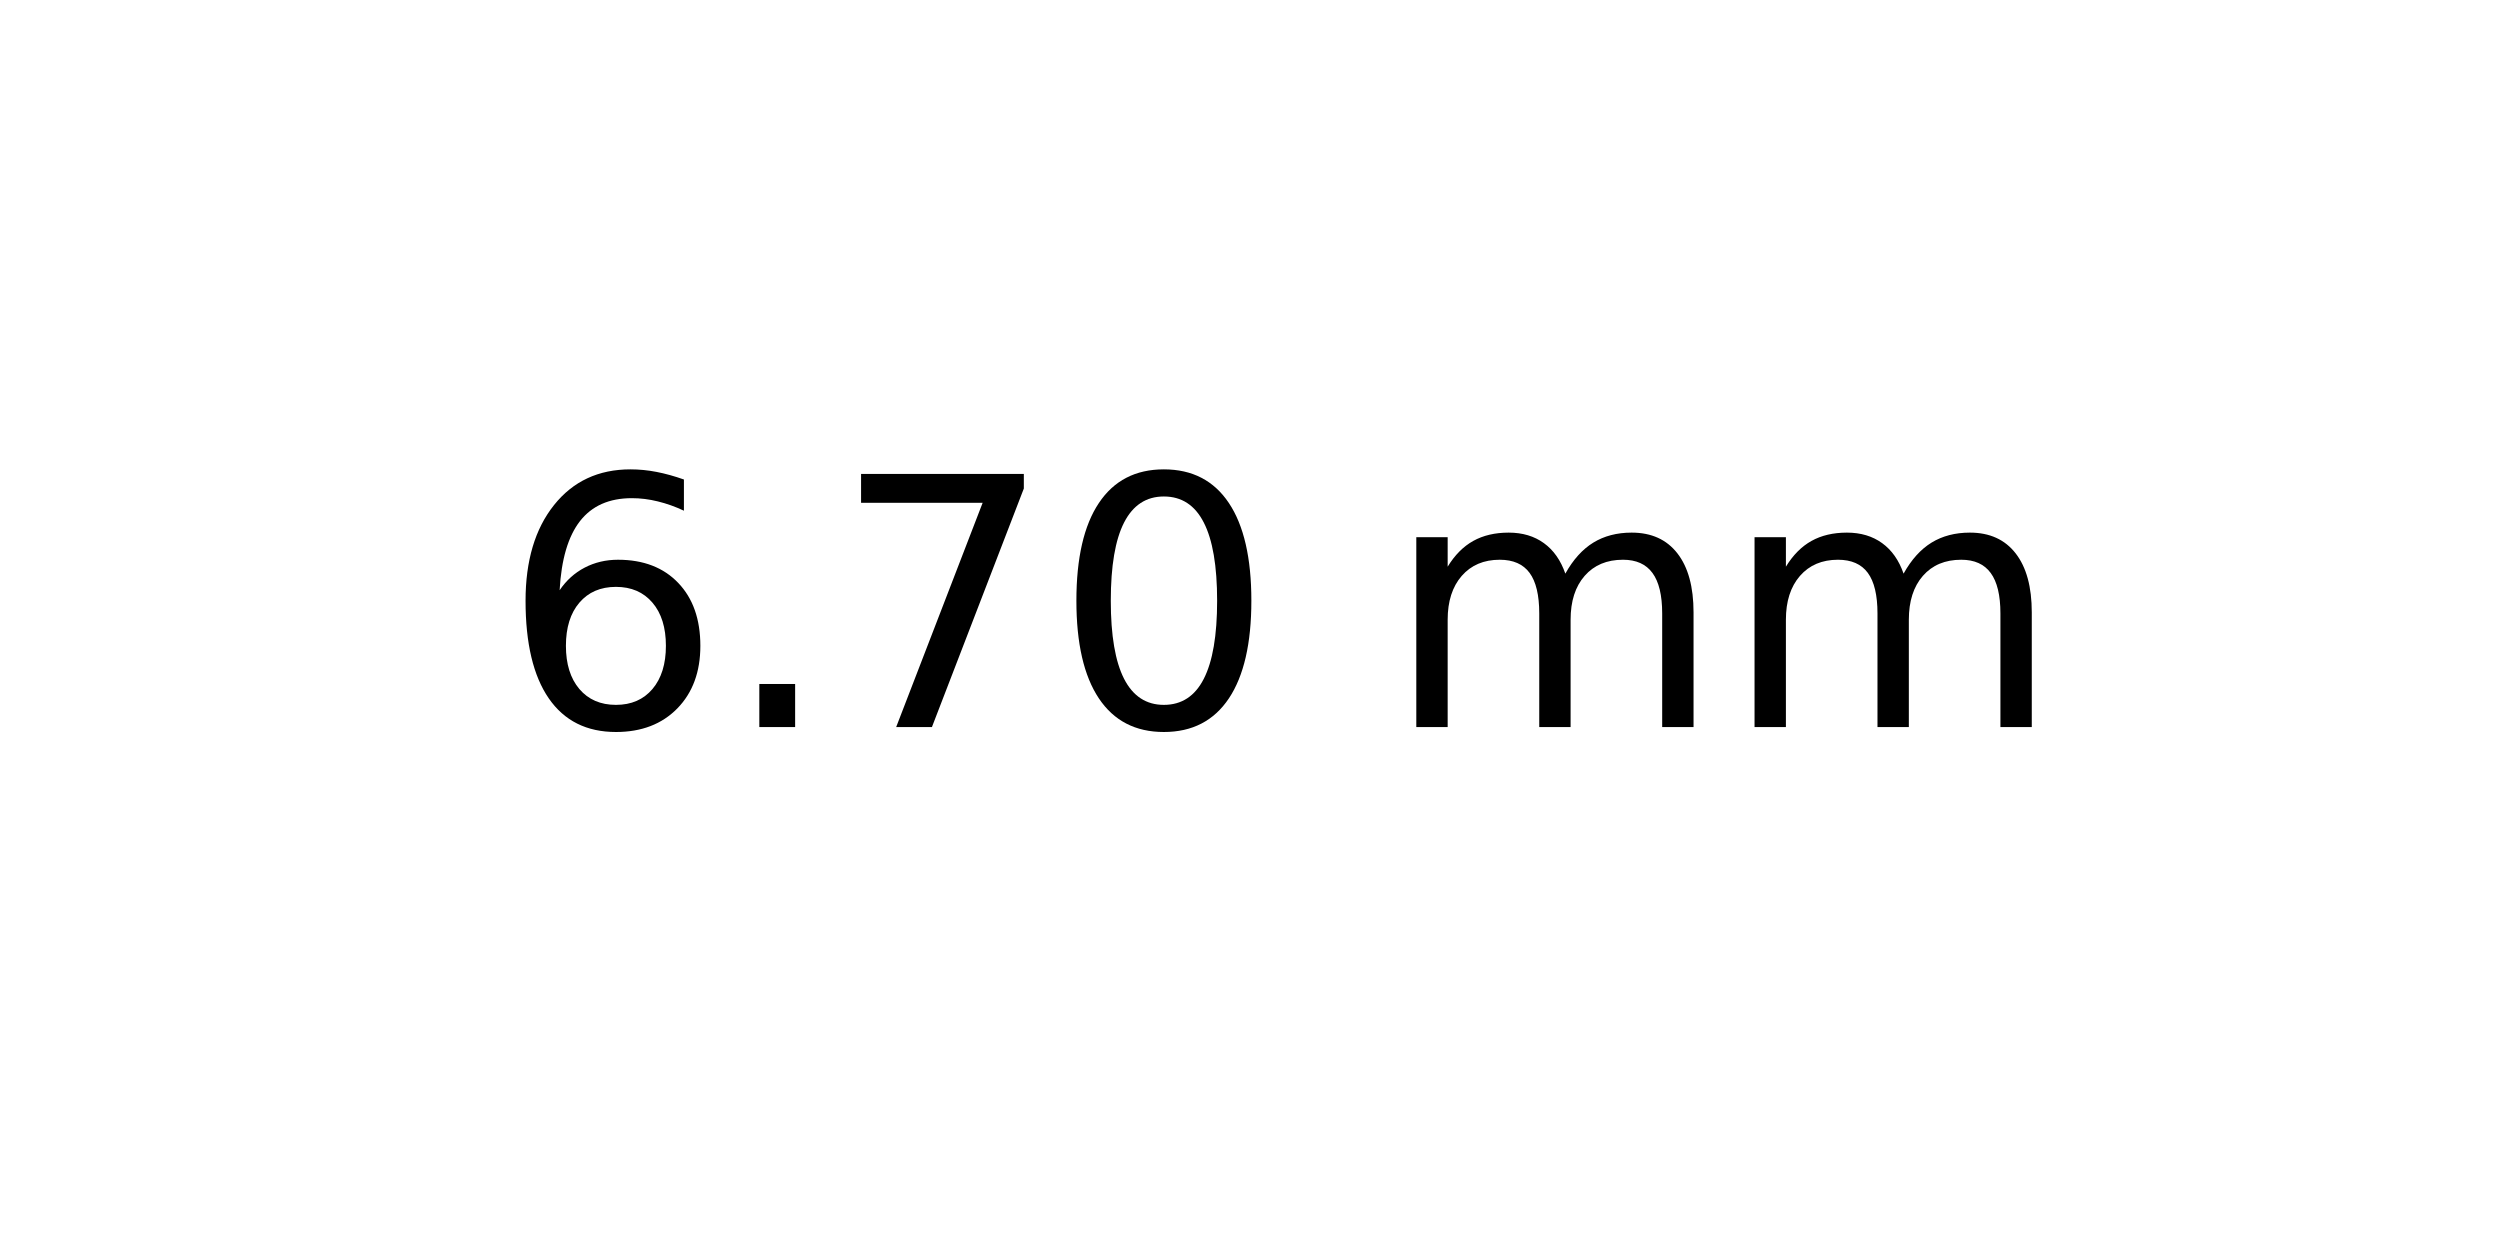
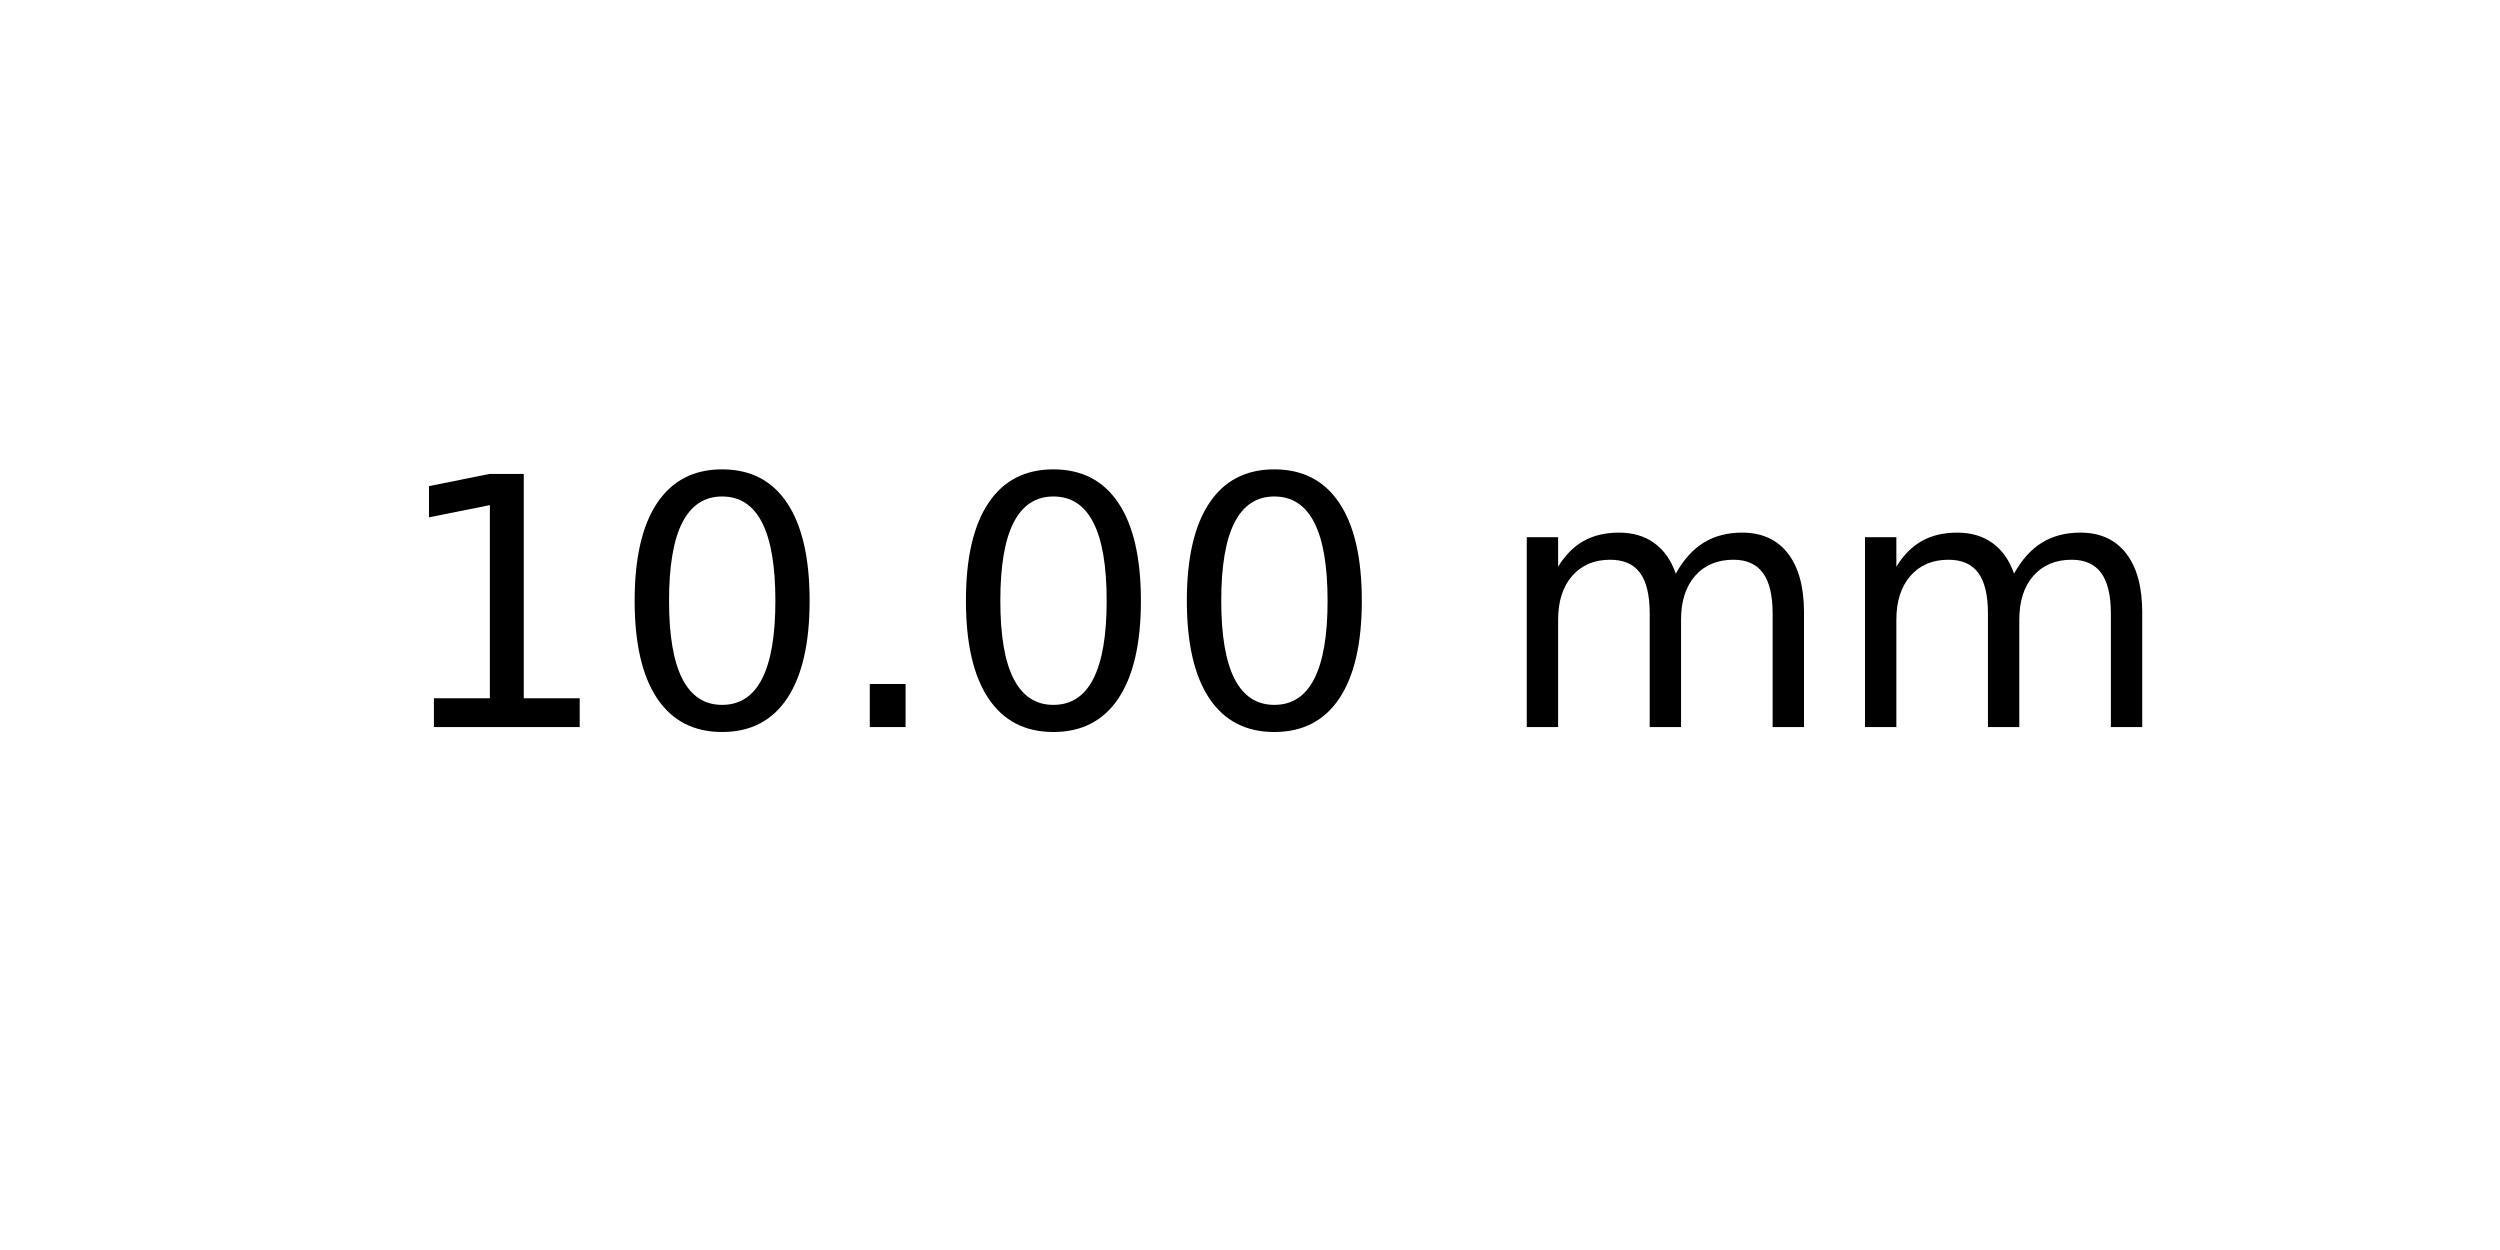
<svg xmlns="http://www.w3.org/2000/svg" xmlns:xlink="http://www.w3.org/1999/xlink" width="72pt" height="36pt" viewBox="0 0 72 36" version="1.1">
  <defs>
    <style type="text/css">*{stroke-linejoin: round; stroke-linecap: butt}</style>
  </defs>
  <g id="figure_1">
    <g id="axes_1">
      <g id="text_1">
-         <g transform="translate(14.4375 20.93937) scale(0.1 -0.1)">
+         <g transform="translate(11.25625 20.93937) scale(0.1 -0.1)">
          <defs>
-             <path id="DejaVuSans-36" d="M 2113 2584  Q 1688 2584 1439 2293  Q 1191 2003 1191 1497  Q 1191 994 1439 701  Q 1688 409 2113 409  Q 2538 409 2786 701  Q 3034 994 3034 1497  Q 3034 2003 2786 2293  Q 2538 2584 2113 2584  z M 3366 4563  L 3366 3988  Q 3128 4100 2886 4159  Q 2644 4219 2406 4219  Q 1781 4219 1451 3797  Q 1122 3375 1075 2522  Q 1259 2794 1537 2939  Q 1816 3084 2150 3084  Q 2853 3084 3261 2657  Q 3669 2231 3669 1497  Q 3669 778 3244 343  Q 2819 -91 2113 -91  Q 1303 -91 875 529  Q 447 1150 447 2328  Q 447 3434 972 4092  Q 1497 4750 2381 4750  Q 2619 4750 2861 4703  Q 3103 4656 3366 4563  z " transform="scale(0.015625)" />
+             <path id="DejaVuSans-31" d="M 794 531  L 1825 531  L 1825 4091  L 703 3866  L 703 4441  L 1819 4666  L 2450 4666  L 2450 531  L 3481 531  L 3481 0  L 794 0  L 794 531  z " transform="scale(0.015625)" />
+             <path id="DejaVuSans-30" d="M 2034 4250  Q 1547 4250 1301 3770  Q 1056 3291 1056 2328  Q 1056 1369 1301 889  Q 1547 409 2034 409  Q 2525 409 2770 889  Q 3016 1369 3016 2328  Q 3016 3291 2770 3770  Q 2525 4250 2034 4250  z M 2034 4750  Q 2819 4750 3233 4129  Q 3647 3509 3647 2328  Q 3647 1150 3233 529  Q 2819 -91 2034 -91  Q 1250 -91 836 529  Q 422 1150 422 2328  Q 422 3509 836 4129  Q 1250 4750 2034 4750  z " transform="scale(0.015625)" />
            <path id="DejaVuSans-2e" d="M 684 794  L 1344 794  L 1344 0  L 684 0  L 684 794  z " transform="scale(0.015625)" />
-             <path id="DejaVuSans-37" d="M 525 4666  L 3525 4666  L 3525 4397  L 1831 0  L 1172 0  L 2766 4134  L 525 4134  L 525 4666  z " transform="scale(0.015625)" />
-             <path id="DejaVuSans-30" d="M 2034 4250  Q 1547 4250 1301 3770  Q 1056 3291 1056 2328  Q 1056 1369 1301 889  Q 1547 409 2034 409  Q 2525 409 2770 889  Q 3016 1369 3016 2328  Q 3016 3291 2770 3770  Q 2525 4250 2034 4250  z M 2034 4750  Q 2819 4750 3233 4129  Q 3647 3509 3647 2328  Q 3647 1150 3233 529  Q 2819 -91 2034 -91  Q 1250 -91 836 529  Q 422 1150 422 2328  Q 422 3509 836 4129  Q 1250 4750 2034 4750  z " transform="scale(0.015625)" />
            <path id="DejaVuSans-20" transform="scale(0.015625)" />
            <path id="DejaVuSans-6d" d="M 3328 2828  Q 3544 3216 3844 3400  Q 4144 3584 4550 3584  Q 5097 3584 5394 3201  Q 5691 2819 5691 2113  L 5691 0  L 5113 0  L 5113 2094  Q 5113 2597 4934 2840  Q 4756 3084 4391 3084  Q 3944 3084 3684 2787  Q 3425 2491 3425 1978  L 3425 0  L 2847 0  L 2847 2094  Q 2847 2600 2669 2842  Q 2491 3084 2119 3084  Q 1678 3084 1418 2786  Q 1159 2488 1159 1978  L 1159 0  L 581 0  L 581 3500  L 1159 3500  L 1159 2956  Q 1356 3278 1631 3431  Q 1906 3584 2284 3584  Q 2666 3584 2933 3390  Q 3200 3197 3328 2828  z " transform="scale(0.015625)" />
          </defs>
-           <use xlink:href="#DejaVuSans-36" />
-           <use xlink:href="#DejaVuSans-2e" x="63.623" />
-           <use xlink:href="#DejaVuSans-37" x="95.41" />
+           <use xlink:href="#DejaVuSans-31" />
+           <use xlink:href="#DejaVuSans-30" x="63.623" />
+           <use xlink:href="#DejaVuSans-2e" x="127.246" />
          <use xlink:href="#DejaVuSans-30" x="159.033" />
-           <use xlink:href="#DejaVuSans-20" x="222.656" />
-           <use xlink:href="#DejaVuSans-6d" x="254.443" />
-           <use xlink:href="#DejaVuSans-6d" x="351.855" />
+           <use xlink:href="#DejaVuSans-30" x="222.656" />
+           <use xlink:href="#DejaVuSans-20" x="286.279" />
+           <use xlink:href="#DejaVuSans-6d" x="318.066" />
+           <use xlink:href="#DejaVuSans-6d" x="415.479" />
        </g>
      </g>
    </g>
  </g>
</svg>
